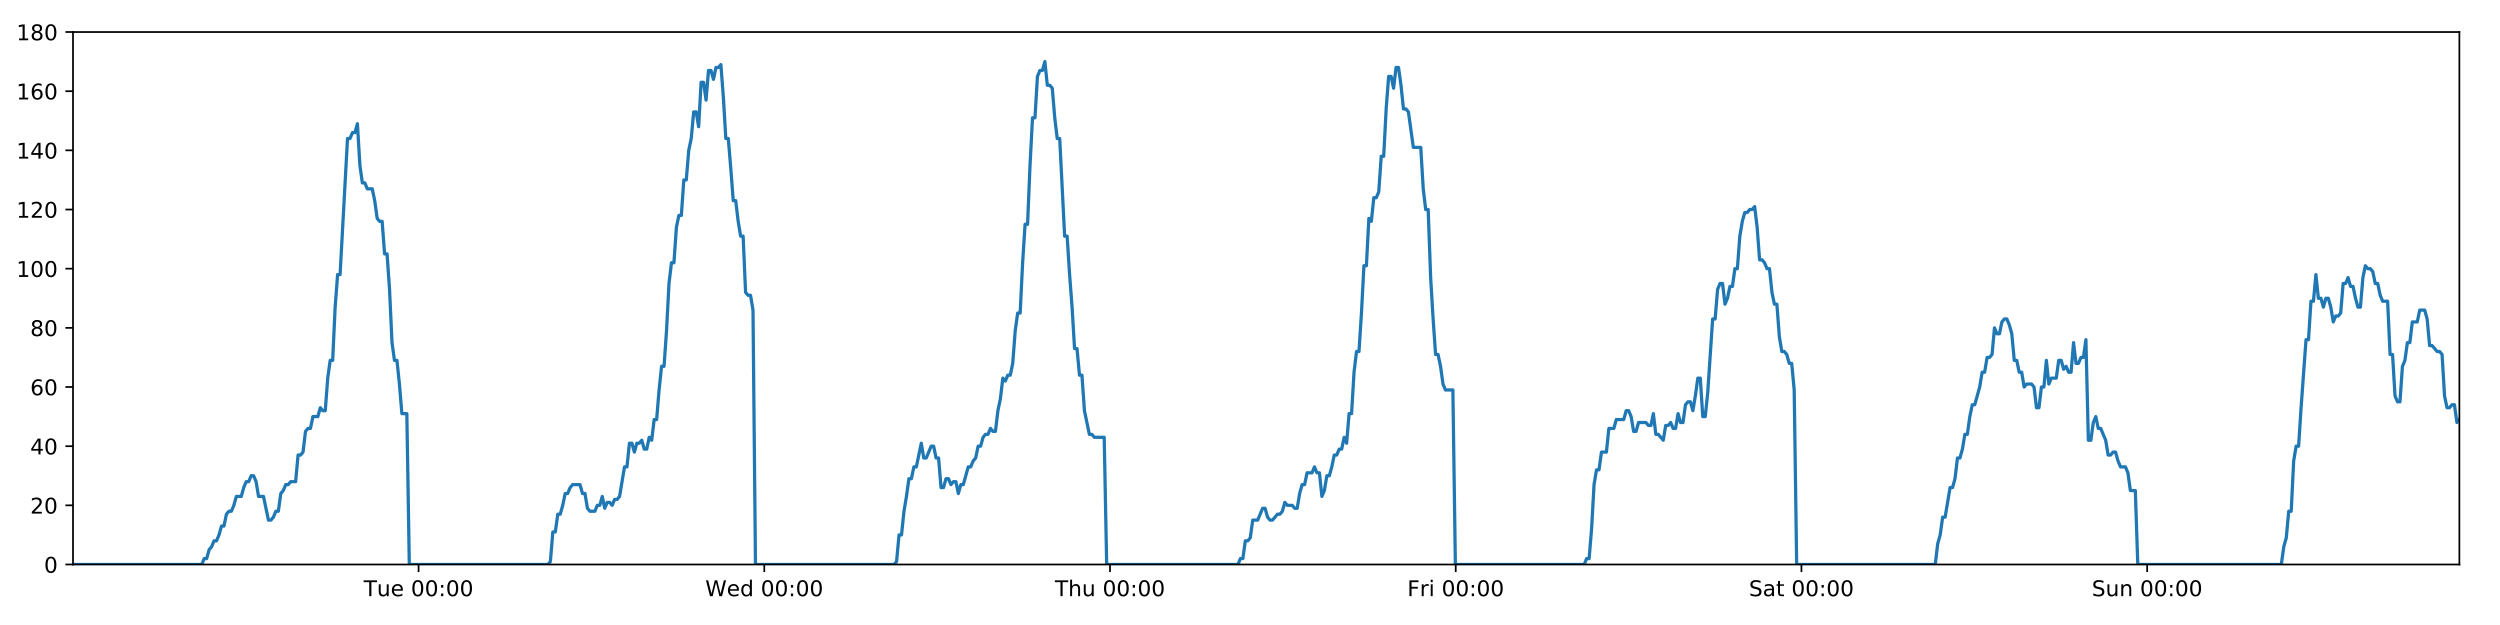
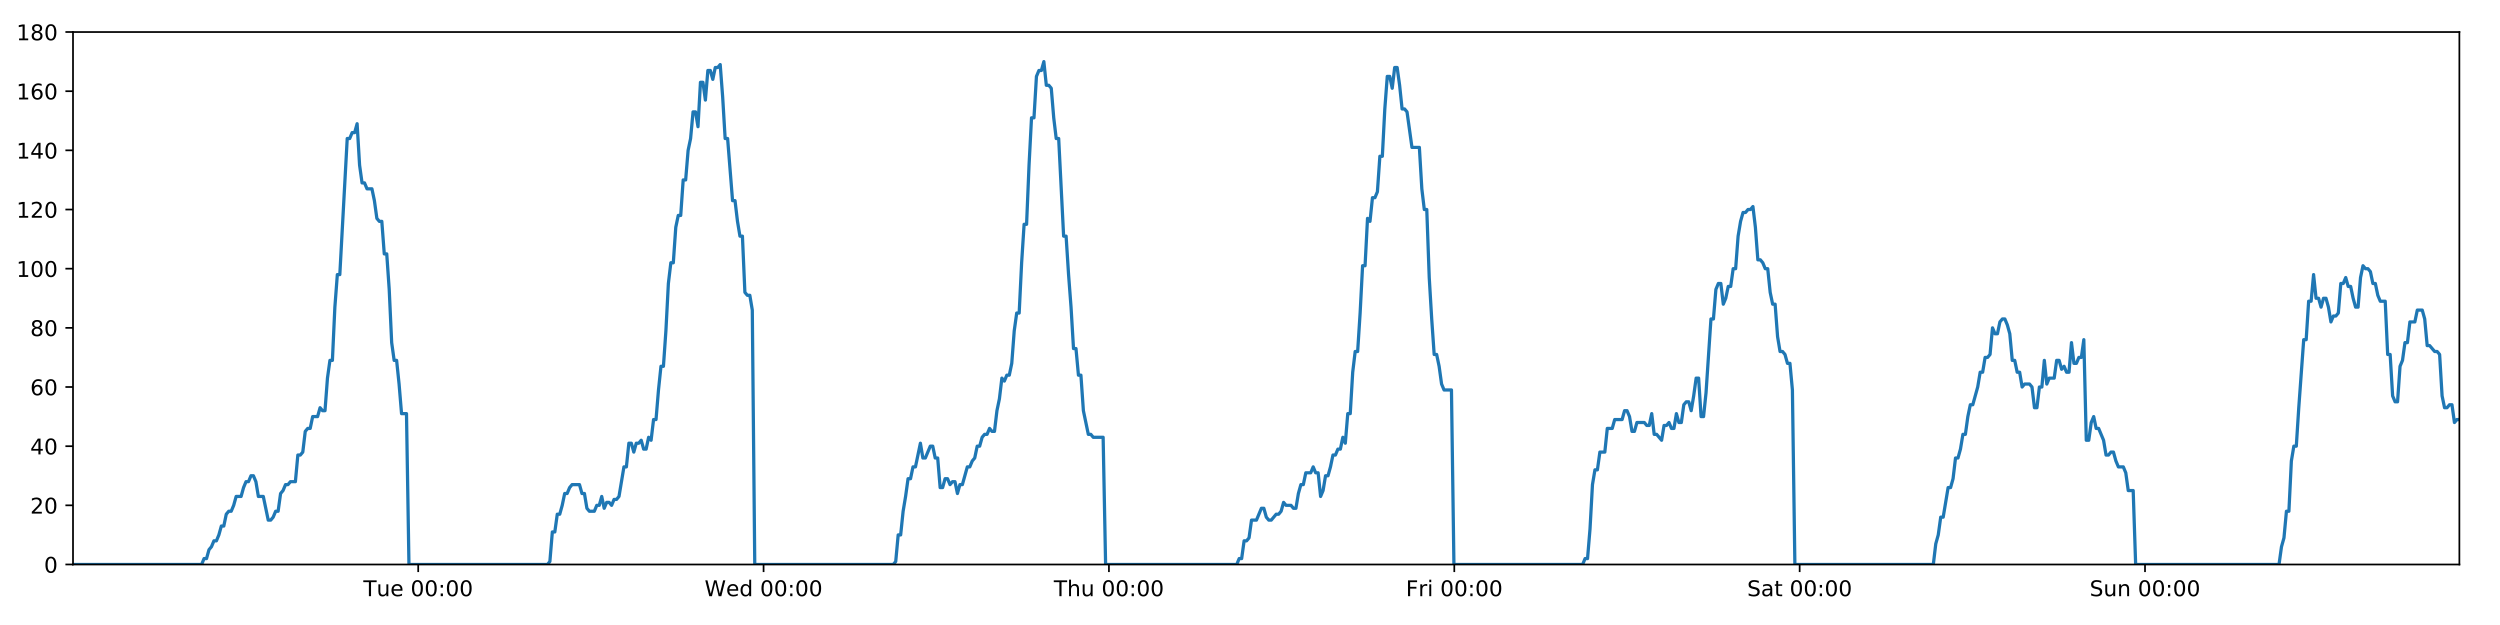
<svg xmlns="http://www.w3.org/2000/svg" xmlns:xlink="http://www.w3.org/1999/xlink" height="288pt" version="1.1" viewBox="0 0 1152 288" width="1152pt">
  <defs>
    <style type="text/css">
*{stroke-linecap:butt;stroke-linejoin:round;}
  </style>
  </defs>
  <g id="figure_1">
    <g id="patch_1">
      <path d="M 0 288  L 1152 288  L 1152 0  L 0 0  z " style="fill:#ffffff;" />
    </g>
    <g id="axes_1">
      <g id="patch_2">
        <path d="M 33.64 260.12  L 1133.28 260.12  L 1133.28 14.76  L 33.64 14.76  z " style="fill:#ffffff;" />
      </g>
      <g id="matplotlib.axis_1">
        <g id="xtick_1">
          <g id="line2d_1">
            <defs>
-               <path d="M 0 0  L 0 3.5  " id="ma46634f347" style="stroke:#000000;stroke-width:0.8;" />
-             </defs>
-             <g>
-               <use style="stroke:#000000;stroke-width:0.8;" x="192.876" xlink:href="#ma46634f347" y="260.12" />
+               <path d="M 0 0  L 0 3.5  " id="m9e0d431944" style="stroke:#000000;stroke-width:0.8;" />
+             </defs>
+             <g>
+               <use style="stroke:#000000;stroke-width:0.8;" x="192.711" xlink:href="#m9e0d431944" y="260.12" />
            </g>
          </g>
          <g id="text_1">
            <defs>
              <path d="M -0.297 72.906  L 61.375 72.906  L 61.375 64.594  L 35.5 64.594  L 35.5 0  L 25.594 0  L 25.594 64.594  L -0.297 64.594  z " id="DejaVuSans-84" />
              <path d="M 8.5 21.578  L 8.5 54.688  L 17.484 54.688  L 17.484 21.922  Q 17.484 14.156 20.5 10.266  Q 23.531 6.391 29.594 6.391  Q 36.859 6.391 41.078 11.031  Q 45.312 15.672 45.312 23.688  L 45.312 54.688  L 54.297 54.688  L 54.297 0  L 45.312 0  L 45.312 8.406  Q 42.047 3.422 37.719 1  Q 33.406 -1.422 27.688 -1.422  Q 18.266 -1.422 13.375 4.438  Q 8.5 10.297 8.5 21.578  z M 31.109 56  z " id="DejaVuSans-117" />
              <path d="M 56.203 29.594  L 56.203 25.203  L 14.891 25.203  Q 15.484 15.922 20.484 11.062  Q 25.484 6.203 34.422 6.203  Q 39.594 6.203 44.453 7.469  Q 49.312 8.734 54.109 11.281  L 54.109 2.781  Q 49.266 0.734 44.188 -0.344  Q 39.109 -1.422 33.891 -1.422  Q 20.797 -1.422 13.156 6.188  Q 5.516 13.812 5.516 26.812  Q 5.516 40.234 12.766 48.109  Q 20.016 56 32.328 56  Q 43.359 56 49.781 48.891  Q 56.203 41.797 56.203 29.594  z M 47.219 32.234  Q 47.125 39.594 43.094 43.984  Q 39.062 48.391 32.422 48.391  Q 24.906 48.391 20.391 44.141  Q 15.875 39.891 15.188 32.172  z " id="DejaVuSans-101" />
              <path id="DejaVuSans-32" />
              <path d="M 31.781 66.406  Q 24.172 66.406 20.328 58.906  Q 16.5 51.422 16.5 36.375  Q 16.5 21.391 20.328 13.891  Q 24.172 6.391 31.781 6.391  Q 39.453 6.391 43.281 13.891  Q 47.125 21.391 47.125 36.375  Q 47.125 51.422 43.281 58.906  Q 39.453 66.406 31.781 66.406  z M 31.781 74.219  Q 44.047 74.219 50.516 64.516  Q 56.984 54.828 56.984 36.375  Q 56.984 17.969 50.516 8.266  Q 44.047 -1.422 31.781 -1.422  Q 19.531 -1.422 13.062 8.266  Q 6.594 17.969 6.594 36.375  Q 6.594 54.828 13.062 64.516  Q 19.531 74.219 31.781 74.219  z " id="DejaVuSans-48" />
              <path d="M 11.719 12.406  L 22.016 12.406  L 22.016 0  L 11.719 0  z M 11.719 51.703  L 22.016 51.703  L 22.016 39.312  L 11.719 39.312  z " id="DejaVuSans-58" />
            </defs>
-             <g transform="translate(167.5899 274.7184)scale(0.1 -0.1)">
+             <g transform="translate(167.425 274.7184)scale(0.1 -0.1)">
              <use xlink:href="#DejaVuSans-84" />
              <use x="60.85" xlink:href="#DejaVuSans-117" />
              <use x="124.229" xlink:href="#DejaVuSans-101" />
              <use x="185.752" xlink:href="#DejaVuSans-32" />
              <use x="217.539" xlink:href="#DejaVuSans-48" />
              <use x="281.162" xlink:href="#DejaVuSans-48" />
              <use x="344.785" xlink:href="#DejaVuSans-58" />
              <use x="378.477" xlink:href="#DejaVuSans-48" />
              <use x="442.1" xlink:href="#DejaVuSans-48" />
            </g>
          </g>
        </g>
        <g id="xtick_2">
          <g id="line2d_2">
            <g>
-               <use style="stroke:#000000;stroke-width:0.8;" x="352.183" xlink:href="#ma46634f347" y="260.12" />
+               <use style="stroke:#000000;stroke-width:0.8;" x="351.853" xlink:href="#m9e0d431944" y="260.12" />
            </g>
          </g>
          <g id="text_2">
            <defs>
              <path d="M 3.328 72.906  L 13.281 72.906  L 28.609 11.281  L 43.891 72.906  L 54.984 72.906  L 70.312 11.281  L 85.594 72.906  L 95.609 72.906  L 77.297 0  L 64.891 0  L 49.516 63.281  L 33.984 0  L 21.578 0  z " id="DejaVuSans-87" />
              <path d="M 45.406 46.391  L 45.406 75.984  L 54.391 75.984  L 54.391 0  L 45.406 0  L 45.406 8.203  Q 42.578 3.328 38.25 0.953  Q 33.938 -1.422 27.875 -1.422  Q 17.969 -1.422 11.734 6.484  Q 5.516 14.406 5.516 27.297  Q 5.516 40.188 11.734 48.094  Q 17.969 56 27.875 56  Q 33.938 56 38.25 53.625  Q 42.578 51.266 45.406 46.391  z M 14.797 27.297  Q 14.797 17.391 18.875 11.75  Q 22.953 6.109 30.078 6.109  Q 37.203 6.109 41.297 11.75  Q 45.406 17.391 45.406 27.297  Q 45.406 37.203 41.297 42.844  Q 37.203 48.484 30.078 48.484  Q 22.953 48.484 18.875 42.844  Q 14.797 37.203 14.797 27.297  z " id="DejaVuSans-100" />
            </defs>
-             <g transform="translate(324.994 274.7184)scale(0.1 -0.1)">
+             <g transform="translate(324.6641 274.7184)scale(0.1 -0.1)">
              <use xlink:href="#DejaVuSans-87" />
              <use x="98.799" xlink:href="#DejaVuSans-101" />
              <use x="160.322" xlink:href="#DejaVuSans-100" />
              <use x="223.799" xlink:href="#DejaVuSans-32" />
              <use x="255.586" xlink:href="#DejaVuSans-48" />
              <use x="319.209" xlink:href="#DejaVuSans-48" />
              <use x="382.832" xlink:href="#DejaVuSans-58" />
              <use x="416.523" xlink:href="#DejaVuSans-48" />
              <use x="480.146" xlink:href="#DejaVuSans-48" />
            </g>
          </g>
        </g>
        <g id="xtick_3">
          <g id="line2d_3">
            <g>
-               <use style="stroke:#000000;stroke-width:0.8;" x="511.49" xlink:href="#ma46634f347" y="260.12" />
+               <use style="stroke:#000000;stroke-width:0.8;" x="510.995" xlink:href="#m9e0d431944" y="260.12" />
            </g>
          </g>
          <g id="text_3">
            <defs>
              <path d="M 54.891 33.016  L 54.891 0  L 45.906 0  L 45.906 32.719  Q 45.906 40.484 42.875 44.328  Q 39.844 48.188 33.797 48.188  Q 26.516 48.188 22.312 43.547  Q 18.109 38.922 18.109 30.906  L 18.109 0  L 9.078 0  L 9.078 75.984  L 18.109 75.984  L 18.109 46.188  Q 21.344 51.125 25.703 53.562  Q 30.078 56 35.797 56  Q 45.219 56 50.047 50.172  Q 54.891 44.344 54.891 33.016  z " id="DejaVuSans-104" />
            </defs>
-             <g transform="translate(486.1004 274.7184)scale(0.1 -0.1)">
+             <g transform="translate(485.6055 274.7184)scale(0.1 -0.1)">
              <use xlink:href="#DejaVuSans-84" />
              <use x="61.084" xlink:href="#DejaVuSans-104" />
              <use x="124.463" xlink:href="#DejaVuSans-117" />
              <use x="187.842" xlink:href="#DejaVuSans-32" />
              <use x="219.629" xlink:href="#DejaVuSans-48" />
              <use x="283.252" xlink:href="#DejaVuSans-48" />
              <use x="346.875" xlink:href="#DejaVuSans-58" />
              <use x="380.566" xlink:href="#DejaVuSans-48" />
              <use x="444.189" xlink:href="#DejaVuSans-48" />
            </g>
          </g>
        </g>
        <g id="xtick_4">
          <g id="line2d_4">
            <g>
-               <use style="stroke:#000000;stroke-width:0.8;" x="670.797" xlink:href="#ma46634f347" y="260.12" />
+               <use style="stroke:#000000;stroke-width:0.8;" x="670.138" xlink:href="#m9e0d431944" y="260.12" />
            </g>
          </g>
          <g id="text_4">
            <defs>
              <path d="M 9.812 72.906  L 51.703 72.906  L 51.703 64.594  L 19.672 64.594  L 19.672 43.109  L 48.578 43.109  L 48.578 34.812  L 19.672 34.812  L 19.672 0  L 9.812 0  z " id="DejaVuSans-70" />
              <path d="M 41.109 46.297  Q 39.594 47.172 37.812 47.578  Q 36.031 48 33.891 48  Q 26.266 48 22.188 43.047  Q 18.109 38.094 18.109 28.812  L 18.109 0  L 9.078 0  L 9.078 54.688  L 18.109 54.688  L 18.109 46.188  Q 20.953 51.172 25.484 53.578  Q 30.031 56 36.531 56  Q 37.453 56 38.578 55.875  Q 39.703 55.766 41.062 55.516  z " id="DejaVuSans-114" />
              <path d="M 9.422 54.688  L 18.406 54.688  L 18.406 0  L 9.422 0  z M 9.422 75.984  L 18.406 75.984  L 18.406 64.594  L 9.422 64.594  z " id="DejaVuSans-105" />
            </defs>
-             <g transform="translate(648.4842 274.7184)scale(0.1 -0.1)">
+             <g transform="translate(647.8243 274.7184)scale(0.1 -0.1)">
              <use xlink:href="#DejaVuSans-70" />
              <use x="57.41" xlink:href="#DejaVuSans-114" />
              <use x="98.523" xlink:href="#DejaVuSans-105" />
              <use x="126.307" xlink:href="#DejaVuSans-32" />
              <use x="158.094" xlink:href="#DejaVuSans-48" />
              <use x="221.717" xlink:href="#DejaVuSans-48" />
              <use x="285.34" xlink:href="#DejaVuSans-58" />
              <use x="319.031" xlink:href="#DejaVuSans-48" />
              <use x="382.654" xlink:href="#DejaVuSans-48" />
            </g>
          </g>
        </g>
        <g id="xtick_5">
          <g id="line2d_5">
            <g>
-               <use style="stroke:#000000;stroke-width:0.8;" x="830.105" xlink:href="#ma46634f347" y="260.12" />
+               <use style="stroke:#000000;stroke-width:0.8;" x="829.28" xlink:href="#m9e0d431944" y="260.12" />
            </g>
          </g>
          <g id="text_5">
            <defs>
              <path d="M 53.516 70.516  L 53.516 60.891  Q 47.906 63.578 42.922 64.891  Q 37.938 66.219 33.297 66.219  Q 25.25 66.219 20.875 63.094  Q 16.5 59.969 16.5 54.203  Q 16.5 49.359 19.406 46.891  Q 22.312 44.438 30.422 42.922  L 36.375 41.703  Q 47.406 39.594 52.656 34.297  Q 57.906 29 57.906 20.125  Q 57.906 9.516 50.797 4.047  Q 43.703 -1.422 29.984 -1.422  Q 24.812 -1.422 18.969 -0.25  Q 13.141 0.922 6.891 3.219  L 6.891 13.375  Q 12.891 10.016 18.656 8.297  Q 24.422 6.594 29.984 6.594  Q 38.422 6.594 43.016 9.906  Q 47.609 13.234 47.609 19.391  Q 47.609 24.75 44.312 27.781  Q 41.016 30.812 33.5 32.328  L 27.484 33.5  Q 16.453 35.688 11.516 40.375  Q 6.594 45.062 6.594 53.422  Q 6.594 63.094 13.406 68.656  Q 20.219 74.219 32.172 74.219  Q 37.312 74.219 42.625 73.281  Q 47.953 72.359 53.516 70.516  z " id="DejaVuSans-83" />
              <path d="M 34.281 27.484  Q 23.391 27.484 19.188 25  Q 14.984 22.516 14.984 16.5  Q 14.984 11.719 18.141 8.906  Q 21.297 6.109 26.703 6.109  Q 34.188 6.109 38.703 11.406  Q 43.219 16.703 43.219 25.484  L 43.219 27.484  z M 52.203 31.203  L 52.203 0  L 43.219 0  L 43.219 8.297  Q 40.141 3.328 35.547 0.953  Q 30.953 -1.422 24.312 -1.422  Q 15.922 -1.422 10.953 3.297  Q 6 8.016 6 15.922  Q 6 25.141 12.172 29.828  Q 18.359 34.516 30.609 34.516  L 43.219 34.516  L 43.219 35.406  Q 43.219 41.609 39.141 45  Q 35.062 48.391 27.688 48.391  Q 23 48.391 18.547 47.266  Q 14.109 46.141 10.016 43.891  L 10.016 52.203  Q 14.938 54.109 19.578 55.047  Q 24.219 56 28.609 56  Q 40.484 56 46.344 49.844  Q 52.203 43.703 52.203 31.203  z " id="DejaVuSans-97" />
              <path d="M 18.312 70.219  L 18.312 54.688  L 36.812 54.688  L 36.812 47.703  L 18.312 47.703  L 18.312 18.016  Q 18.312 11.328 20.141 9.422  Q 21.969 7.516 27.594 7.516  L 36.812 7.516  L 36.812 0  L 27.594 0  Q 17.188 0 13.234 3.875  Q 9.281 7.766 9.281 18.016  L 9.281 47.703  L 2.688 47.703  L 2.688 54.688  L 9.281 54.688  L 9.281 70.219  z " id="DejaVuSans-116" />
            </defs>
-             <g transform="translate(805.9078 274.7184)scale(0.1 -0.1)">
+             <g transform="translate(805.0829 274.7184)scale(0.1 -0.1)">
              <use xlink:href="#DejaVuSans-83" />
              <use x="63.477" xlink:href="#DejaVuSans-97" />
              <use x="124.756" xlink:href="#DejaVuSans-116" />
              <use x="163.965" xlink:href="#DejaVuSans-32" />
              <use x="195.752" xlink:href="#DejaVuSans-48" />
              <use x="259.375" xlink:href="#DejaVuSans-48" />
              <use x="322.998" xlink:href="#DejaVuSans-58" />
              <use x="356.689" xlink:href="#DejaVuSans-48" />
              <use x="420.312" xlink:href="#DejaVuSans-48" />
            </g>
          </g>
        </g>
        <g id="xtick_6">
          <g id="line2d_6">
            <g>
-               <use style="stroke:#000000;stroke-width:0.8;" x="989.412" xlink:href="#ma46634f347" y="260.12" />
+               <use style="stroke:#000000;stroke-width:0.8;" x="988.422" xlink:href="#m9e0d431944" y="260.12" />
            </g>
          </g>
          <g id="text_6">
            <defs>
              <path d="M 54.891 33.016  L 54.891 0  L 45.906 0  L 45.906 32.719  Q 45.906 40.484 42.875 44.328  Q 39.844 48.188 33.797 48.188  Q 26.516 48.188 22.312 43.547  Q 18.109 38.922 18.109 30.906  L 18.109 0  L 9.078 0  L 9.078 54.688  L 18.109 54.688  L 18.109 46.188  Q 21.344 51.125 25.703 53.562  Q 30.078 56 35.797 56  Q 45.219 56 50.047 50.172  Q 54.891 44.344 54.891 33.016  z " id="DejaVuSans-110" />
            </defs>
-             <g transform="translate(963.9017 274.7184)scale(0.1 -0.1)">
+             <g transform="translate(962.9118 274.7184)scale(0.1 -0.1)">
              <use xlink:href="#DejaVuSans-83" />
              <use x="63.477" xlink:href="#DejaVuSans-117" />
              <use x="126.855" xlink:href="#DejaVuSans-110" />
              <use x="190.234" xlink:href="#DejaVuSans-32" />
              <use x="222.021" xlink:href="#DejaVuSans-48" />
              <use x="285.645" xlink:href="#DejaVuSans-48" />
              <use x="349.268" xlink:href="#DejaVuSans-58" />
              <use x="382.959" xlink:href="#DejaVuSans-48" />
              <use x="446.582" xlink:href="#DejaVuSans-48" />
            </g>
          </g>
        </g>
      </g>
      <g id="matplotlib.axis_2">
        <g id="ytick_1">
          <g id="line2d_7">
            <defs>
-               <path d="M 0 0  L -3.5 0  " id="m72b844768f" style="stroke:#000000;stroke-width:0.8;" />
-             </defs>
-             <g>
-               <use style="stroke:#000000;stroke-width:0.8;" x="33.64" xlink:href="#m72b844768f" y="260.12" />
+               <path d="M 0 0  L -3.5 0  " id="m5cf51ba823" style="stroke:#000000;stroke-width:0.8;" />
+             </defs>
+             <g>
+               <use style="stroke:#000000;stroke-width:0.8;" x="33.64" xlink:href="#m5cf51ba823" y="260.12" />
            </g>
          </g>
          <g id="text_7">
            <g transform="translate(20.2775 263.9192)scale(0.1 -0.1)">
              <use xlink:href="#DejaVuSans-48" />
            </g>
          </g>
        </g>
        <g id="ytick_2">
          <g id="line2d_8">
            <g>
-               <use style="stroke:#000000;stroke-width:0.8;" x="33.64" xlink:href="#m72b844768f" y="232.858" />
+               <use style="stroke:#000000;stroke-width:0.8;" x="33.64" xlink:href="#m5cf51ba823" y="232.858" />
            </g>
          </g>
          <g id="text_8">
            <defs>
              <path d="M 19.188 8.297  L 53.609 8.297  L 53.609 0  L 7.328 0  L 7.328 8.297  Q 12.938 14.109 22.625 23.891  Q 32.328 33.688 34.812 36.531  Q 39.547 41.844 41.422 45.531  Q 43.312 49.219 43.312 52.781  Q 43.312 58.594 39.234 62.25  Q 35.156 65.922 28.609 65.922  Q 23.969 65.922 18.812 64.312  Q 13.672 62.703 7.812 59.422  L 7.812 69.391  Q 13.766 71.781 18.938 73  Q 24.125 74.219 28.422 74.219  Q 39.75 74.219 46.484 68.547  Q 53.219 62.891 53.219 53.422  Q 53.219 48.922 51.531 44.891  Q 49.859 40.875 45.406 35.406  Q 44.188 33.984 37.641 27.219  Q 31.109 20.453 19.188 8.297  z " id="DejaVuSans-50" />
            </defs>
            <g transform="translate(13.915 236.657)scale(0.1 -0.1)">
              <use xlink:href="#DejaVuSans-50" />
              <use x="63.623" xlink:href="#DejaVuSans-48" />
            </g>
          </g>
        </g>
        <g id="ytick_3">
          <g id="line2d_9">
            <g>
-               <use style="stroke:#000000;stroke-width:0.8;" x="33.64" xlink:href="#m72b844768f" y="205.596" />
+               <use style="stroke:#000000;stroke-width:0.8;" x="33.64" xlink:href="#m5cf51ba823" y="205.596" />
            </g>
          </g>
          <g id="text_9">
            <defs>
              <path d="M 37.797 64.312  L 12.891 25.391  L 37.797 25.391  z M 35.203 72.906  L 47.609 72.906  L 47.609 25.391  L 58.016 25.391  L 58.016 17.188  L 47.609 17.188  L 47.609 0  L 37.797 0  L 37.797 17.188  L 4.891 17.188  L 4.891 26.703  z " id="DejaVuSans-52" />
            </defs>
            <g transform="translate(13.915 209.3948)scale(0.1 -0.1)">
              <use xlink:href="#DejaVuSans-52" />
              <use x="63.623" xlink:href="#DejaVuSans-48" />
            </g>
          </g>
        </g>
        <g id="ytick_4">
          <g id="line2d_10">
            <g>
-               <use style="stroke:#000000;stroke-width:0.8;" x="33.64" xlink:href="#m72b844768f" y="178.333" />
+               <use style="stroke:#000000;stroke-width:0.8;" x="33.64" xlink:href="#m5cf51ba823" y="178.333" />
            </g>
          </g>
          <g id="text_10">
            <defs>
              <path d="M 33.016 40.375  Q 26.375 40.375 22.484 35.828  Q 18.609 31.297 18.609 23.391  Q 18.609 15.531 22.484 10.953  Q 26.375 6.391 33.016 6.391  Q 39.656 6.391 43.531 10.953  Q 47.406 15.531 47.406 23.391  Q 47.406 31.297 43.531 35.828  Q 39.656 40.375 33.016 40.375  z M 52.594 71.297  L 52.594 62.312  Q 48.875 64.062 45.094 64.984  Q 41.312 65.922 37.594 65.922  Q 27.828 65.922 22.672 59.328  Q 17.531 52.734 16.797 39.406  Q 19.672 43.656 24.016 45.922  Q 28.375 48.188 33.594 48.188  Q 44.578 48.188 50.953 41.516  Q 57.328 34.859 57.328 23.391  Q 57.328 12.156 50.688 5.359  Q 44.047 -1.422 33.016 -1.422  Q 20.359 -1.422 13.672 8.266  Q 6.984 17.969 6.984 36.375  Q 6.984 53.656 15.188 63.938  Q 23.391 74.219 37.203 74.219  Q 40.922 74.219 44.703 73.484  Q 48.484 72.75 52.594 71.297  z " id="DejaVuSans-54" />
            </defs>
            <g transform="translate(13.915 182.1326)scale(0.1 -0.1)">
              <use xlink:href="#DejaVuSans-54" />
              <use x="63.623" xlink:href="#DejaVuSans-48" />
            </g>
          </g>
        </g>
        <g id="ytick_5">
          <g id="line2d_11">
            <g>
-               <use style="stroke:#000000;stroke-width:0.8;" x="33.64" xlink:href="#m72b844768f" y="151.071" />
+               <use style="stroke:#000000;stroke-width:0.8;" x="33.64" xlink:href="#m5cf51ba823" y="151.071" />
            </g>
          </g>
          <g id="text_11">
            <defs>
              <path d="M 31.781 34.625  Q 24.75 34.625 20.719 30.859  Q 16.703 27.094 16.703 20.516  Q 16.703 13.922 20.719 10.156  Q 24.75 6.391 31.781 6.391  Q 38.812 6.391 42.859 10.172  Q 46.922 13.969 46.922 20.516  Q 46.922 27.094 42.891 30.859  Q 38.875 34.625 31.781 34.625  z M 21.922 38.812  Q 15.578 40.375 12.031 44.719  Q 8.5 49.078 8.5 55.328  Q 8.5 64.062 14.719 69.141  Q 20.953 74.219 31.781 74.219  Q 42.672 74.219 48.875 69.141  Q 55.078 64.062 55.078 55.328  Q 55.078 49.078 51.531 44.719  Q 48 40.375 41.703 38.812  Q 48.828 37.156 52.797 32.312  Q 56.781 27.484 56.781 20.516  Q 56.781 9.906 50.312 4.234  Q 43.844 -1.422 31.781 -1.422  Q 19.734 -1.422 13.25 4.234  Q 6.781 9.906 6.781 20.516  Q 6.781 27.484 10.781 32.312  Q 14.797 37.156 21.922 38.812  z M 18.312 54.391  Q 18.312 48.734 21.844 45.562  Q 25.391 42.391 31.781 42.391  Q 38.141 42.391 41.719 45.562  Q 45.312 48.734 45.312 54.391  Q 45.312 60.062 41.719 63.234  Q 38.141 66.406 31.781 66.406  Q 25.391 66.406 21.844 63.234  Q 18.312 60.062 18.312 54.391  z " id="DejaVuSans-56" />
            </defs>
            <g transform="translate(13.915 154.8703)scale(0.1 -0.1)">
              <use xlink:href="#DejaVuSans-56" />
              <use x="63.623" xlink:href="#DejaVuSans-48" />
            </g>
          </g>
        </g>
        <g id="ytick_6">
          <g id="line2d_12">
            <g>
-               <use style="stroke:#000000;stroke-width:0.8;" x="33.64" xlink:href="#m72b844768f" y="123.809" />
+               <use style="stroke:#000000;stroke-width:0.8;" x="33.64" xlink:href="#m5cf51ba823" y="123.809" />
            </g>
          </g>
          <g id="text_12">
            <defs>
              <path d="M 12.406 8.297  L 28.516 8.297  L 28.516 63.922  L 10.984 60.406  L 10.984 69.391  L 28.422 72.906  L 38.281 72.906  L 38.281 8.297  L 54.391 8.297  L 54.391 0  L 12.406 0  z " id="DejaVuSans-49" />
            </defs>
            <g transform="translate(7.5525 127.6081)scale(0.1 -0.1)">
              <use xlink:href="#DejaVuSans-49" />
              <use x="63.623" xlink:href="#DejaVuSans-48" />
              <use x="127.246" xlink:href="#DejaVuSans-48" />
            </g>
          </g>
        </g>
        <g id="ytick_7">
          <g id="line2d_13">
            <g>
-               <use style="stroke:#000000;stroke-width:0.8;" x="33.64" xlink:href="#m72b844768f" y="96.547" />
+               <use style="stroke:#000000;stroke-width:0.8;" x="33.64" xlink:href="#m5cf51ba823" y="96.547" />
            </g>
          </g>
          <g id="text_13">
            <g transform="translate(7.5525 100.3459)scale(0.1 -0.1)">
              <use xlink:href="#DejaVuSans-49" />
              <use x="63.623" xlink:href="#DejaVuSans-50" />
              <use x="127.246" xlink:href="#DejaVuSans-48" />
            </g>
          </g>
        </g>
        <g id="ytick_8">
          <g id="line2d_14">
            <g>
-               <use style="stroke:#000000;stroke-width:0.8;" x="33.64" xlink:href="#m72b844768f" y="69.284" />
+               <use style="stroke:#000000;stroke-width:0.8;" x="33.64" xlink:href="#m5cf51ba823" y="69.284" />
            </g>
          </g>
          <g id="text_14">
            <g transform="translate(7.5525 73.08366)scale(0.1 -0.1)">
              <use xlink:href="#DejaVuSans-49" />
              <use x="63.623" xlink:href="#DejaVuSans-52" />
              <use x="127.246" xlink:href="#DejaVuSans-48" />
            </g>
          </g>
        </g>
        <g id="ytick_9">
          <g id="line2d_15">
            <g>
-               <use style="stroke:#000000;stroke-width:0.8;" x="33.64" xlink:href="#m72b844768f" y="42.022" />
+               <use style="stroke:#000000;stroke-width:0.8;" x="33.64" xlink:href="#m5cf51ba823" y="42.022" />
            </g>
          </g>
          <g id="text_15">
            <g transform="translate(7.5525 45.82144)scale(0.1 -0.1)">
              <use xlink:href="#DejaVuSans-49" />
              <use x="63.623" xlink:href="#DejaVuSans-54" />
              <use x="127.246" xlink:href="#DejaVuSans-48" />
            </g>
          </g>
        </g>
        <g id="ytick_10">
          <g id="line2d_16">
            <g>
-               <use style="stroke:#000000;stroke-width:0.8;" x="33.64" xlink:href="#m72b844768f" y="14.76" />
+               <use style="stroke:#000000;stroke-width:0.8;" x="33.64" xlink:href="#m5cf51ba823" y="14.76" />
            </g>
          </g>
          <g id="text_16">
            <g transform="translate(7.5525 18.55922)scale(0.1 -0.1)">
              <use xlink:href="#DejaVuSans-49" />
              <use x="63.623" xlink:href="#DejaVuSans-56" />
              <use x="127.246" xlink:href="#DejaVuSans-48" />
            </g>
          </g>
        </g>
      </g>
      <g id="line2d_17">
-         <path clip-path="url(#p2ae06df3ce)" d="M 33.64 260.12  L 92.969 260.12  L 94.089 257.394  L 95.23 257.394  L 96.367 253.304  L 97.505 251.941  L 98.645 249.215  L 99.783 249.215  L 100.924 246.489  L 102.062 242.4  L 103.2 242.4  L 104.339 236.947  L 105.479 235.584  L 106.618 235.584  L 107.758 232.858  L 108.895 228.768  L 111.172 228.768  L 112.31 224.679  L 113.449 221.953  L 114.588 221.953  L 115.728 219.227  L 116.867 219.227  L 118.007 221.953  L 119.145 228.768  L 121.419 228.768  L 123.694 239.673  L 124.836 239.673  L 125.975 238.31  L 127.115 235.584  L 128.252 235.584  L 129.39 227.405  L 130.527 226.042  L 131.665 223.316  L 132.802 223.316  L 133.942 221.953  L 136.218 221.953  L 137.357 209.685  L 138.495 209.685  L 139.633 208.322  L 140.771 198.78  L 141.912 197.417  L 143.049 197.417  L 144.187 191.964  L 146.463 191.964  L 147.603 187.875  L 148.74 189.238  L 149.878 189.238  L 151.016 174.244  L 152.154 166.065  L 153.293 166.065  L 154.432 141.529  L 155.573 126.535  L 156.712 126.535  L 160.131 63.832  L 161.271 63.832  L 162.411 61.106  L 163.551 61.106  L 164.691 57.016  L 165.832 76.1  L 166.973 84.279  L 168.113 84.279  L 169.251 87.005  L 171.527 87.005  L 172.665 92.457  L 173.803 100.636  L 174.943 101.999  L 176.083 101.999  L 177.22 116.993  L 178.359 116.993  L 179.497 133.351  L 180.636 157.887  L 181.774 166.065  L 182.913 166.065  L 184.051 176.97  L 185.189 190.601  L 187.468 190.601  L 188.607 260.12  L 252.489 260.12  L 253.609 258.757  L 254.747 245.126  L 255.885 245.126  L 257.022 236.947  L 258.162 236.947  L 259.3 232.858  L 260.438 227.405  L 261.576 227.405  L 262.715 224.679  L 263.854 223.316  L 267.272 223.316  L 268.409 227.405  L 269.55 227.405  L 270.692 234.221  L 271.83 235.584  L 274.109 235.584  L 275.249 232.858  L 276.388 232.858  L 277.526 228.768  L 278.663 234.221  L 279.801 231.495  L 280.942 231.495  L 282.079 232.858  L 283.217 230.132  L 284.354 230.132  L 285.492 228.768  L 287.769 215.137  L 288.907 215.137  L 290.046 204.232  L 291.183 204.232  L 292.322 208.322  L 293.459 204.232  L 294.596 204.232  L 295.734 202.869  L 296.871 206.959  L 298.011 206.959  L 299.158 201.506  L 300.297 202.869  L 301.434 193.328  L 302.573 193.328  L 303.712 179.696  L 304.852 168.792  L 305.991 168.792  L 307.131 152.434  L 308.272 130.624  L 309.409 121.083  L 310.548 121.083  L 311.686 104.725  L 312.824 99.273  L 313.962 99.273  L 315.101 82.916  L 316.24 82.916  L 317.378 69.284  L 318.517 63.832  L 319.656 51.564  L 320.794 51.564  L 321.932 58.38  L 323.071 37.933  L 324.21 37.933  L 325.348 46.112  L 326.486 32.48  L 327.625 32.48  L 328.763 36.57  L 329.901 31.117  L 331.039 31.117  L 332.178 29.754  L 333.318 44.748  L 334.456 63.832  L 335.595 63.832  L 336.733 77.463  L 337.874 92.457  L 339.012 92.457  L 340.15 101.999  L 341.288 108.815  L 342.426 108.815  L 343.565 134.714  L 344.704 136.077  L 345.842 136.077  L 346.981 142.892  L 348.119 260.12  L 412.001 260.12  L 413.139 258.757  L 414.277 246.489  L 415.417 246.489  L 416.554 235.584  L 417.692 228.768  L 418.83 220.59  L 419.968 220.59  L 421.107 215.137  L 422.247 215.137  L 424.524 204.232  L 425.664 211.048  L 426.803 211.048  L 429.08 205.596  L 430.218 205.596  L 431.357 211.048  L 432.495 211.048  L 433.635 224.679  L 434.773 224.679  L 435.912 220.59  L 437.05 220.59  L 438.192 223.316  L 439.33 221.953  L 440.471 221.953  L 441.61 227.405  L 442.748 223.316  L 443.887 223.316  L 446.167 215.137  L 447.306 215.137  L 448.446 212.411  L 449.585 211.048  L 450.723 205.596  L 451.861 205.596  L 453 201.506  L 454.139 200.143  L 455.277 200.143  L 456.416 197.417  L 457.554 198.78  L 458.693 198.78  L 459.831 189.238  L 460.97 183.786  L 462.109 174.244  L 463.246 175.607  L 464.389 172.881  L 465.528 172.881  L 466.667 167.428  L 467.809 152.434  L 468.946 144.256  L 470.084 144.256  L 471.223 121.083  L 472.362 103.362  L 473.5 103.362  L 474.641 76.1  L 475.779 54.29  L 476.917 54.29  L 478.054 35.207  L 479.195 32.48  L 480.333 32.48  L 481.471 28.391  L 482.61 39.296  L 483.751 39.296  L 484.888 40.659  L 486.028 54.29  L 487.171 63.832  L 488.31 63.832  L 490.59 108.815  L 491.731 108.815  L 492.871 126.535  L 494.01 141.529  L 495.149 160.613  L 496.288 160.613  L 497.426 172.881  L 498.564 172.881  L 499.704 189.238  L 501.983 200.143  L 503.122 200.143  L 504.261 201.506  L 508.815 201.506  L 509.954 260.12  L 570.45 260.12  L 571.569 257.394  L 572.707 257.394  L 573.847 249.215  L 574.985 249.215  L 576.122 247.852  L 577.259 239.673  L 579.535 239.673  L 581.813 234.221  L 582.951 234.221  L 584.088 238.31  L 585.226 239.673  L 586.364 239.673  L 588.639 236.947  L 589.777 236.947  L 590.915 235.584  L 592.053 231.495  L 593.19 232.858  L 595.469 232.858  L 596.606 234.221  L 597.745 234.221  L 598.882 227.405  L 600.02 223.316  L 601.158 223.316  L 602.298 217.864  L 604.574 217.864  L 605.712 215.137  L 606.851 217.864  L 607.991 217.864  L 609.129 228.768  L 610.27 226.042  L 611.409 219.227  L 612.547 219.227  L 613.686 215.137  L 614.826 209.685  L 615.965 209.685  L 617.103 206.959  L 618.245 206.959  L 619.385 201.506  L 620.523 204.232  L 621.663 190.601  L 622.801 190.601  L 623.94 171.518  L 625.079 161.976  L 626.218 161.976  L 627.358 144.256  L 628.497 122.446  L 629.637 122.446  L 630.775 100.636  L 631.914 101.999  L 633.052 91.094  L 634.192 91.094  L 635.33 88.368  L 636.469 72.011  L 637.607 72.011  L 638.746 50.201  L 639.884 35.207  L 641.023 35.207  L 642.162 40.659  L 643.3 31.117  L 644.439 31.117  L 645.578 39.296  L 646.717 50.201  L 647.855 50.201  L 648.993 51.564  L 651.27 67.921  L 654.685 67.921  L 655.824 87.005  L 656.963 96.547  L 658.102 96.547  L 659.24 127.898  L 660.378 146.982  L 661.518 163.339  L 662.657 163.339  L 663.795 168.792  L 664.934 176.97  L 666.073 179.696  L 669.488 179.696  L 670.627 260.12  L 730.004 260.12  L 731.123 257.394  L 732.261 257.394  L 733.398 243.763  L 734.536 223.316  L 735.676 216.5  L 736.813 216.5  L 737.953 208.322  L 740.232 208.322  L 741.371 197.417  L 743.651 197.417  L 744.792 193.328  L 748.207 193.328  L 749.346 189.238  L 750.485 189.238  L 751.624 191.964  L 752.762 198.78  L 753.9 198.78  L 755.039 194.691  L 758.454 194.691  L 759.591 196.054  L 760.729 196.054  L 761.868 190.601  L 763.006 200.143  L 764.144 200.143  L 766.42 202.869  L 767.558 196.054  L 768.696 196.054  L 769.834 194.691  L 770.973 197.417  L 772.112 197.417  L 773.252 190.601  L 774.391 194.691  L 775.529 194.691  L 776.668 186.512  L 777.807 185.149  L 778.944 185.149  L 780.081 189.238  L 781.221 182.423  L 782.359 174.244  L 783.497 174.244  L 784.635 191.964  L 785.774 191.964  L 786.912 181.06  L 789.19 146.982  L 790.33 146.982  L 791.468 133.351  L 792.607 130.624  L 793.744 130.624  L 794.882 140.166  L 796.02 137.44  L 797.16 131.988  L 798.298 131.988  L 799.436 123.809  L 800.576 123.809  L 801.717 108.815  L 802.855 101.999  L 803.993 97.91  L 805.134 97.91  L 806.272 96.547  L 807.409 96.547  L 808.547 95.184  L 809.686 104.725  L 810.823 119.72  L 811.961 119.72  L 813.099 121.083  L 814.236 123.809  L 815.374 123.809  L 816.512 134.714  L 817.649 140.166  L 818.787 140.166  L 819.925 155.16  L 821.062 161.976  L 822.203 161.976  L 823.34 163.339  L 824.48 167.428  L 825.621 167.428  L 826.762 179.696  L 827.902 260.12  L 891.759 260.12  L 892.896 250.578  L 894.034 246.489  L 895.173 238.31  L 896.313 238.31  L 898.588 224.679  L 899.727 224.679  L 900.864 220.59  L 902.002 211.048  L 903.14 211.048  L 904.277 206.959  L 905.414 200.143  L 906.552 200.143  L 907.689 191.964  L 908.826 186.512  L 909.963 186.512  L 912.238 178.333  L 913.375 171.518  L 914.512 171.518  L 915.652 164.702  L 916.789 164.702  L 917.928 163.339  L 919.066 151.071  L 920.205 153.797  L 921.343 153.797  L 922.48 148.345  L 923.619 146.982  L 924.759 146.982  L 925.897 149.708  L 927.036 153.797  L 928.173 166.065  L 929.311 166.065  L 930.448 171.518  L 931.586 171.518  L 932.724 178.333  L 933.862 176.97  L 936.139 176.97  L 937.276 178.333  L 938.416 187.875  L 939.554 187.875  L 940.691 178.333  L 941.828 178.333  L 942.968 166.065  L 944.106 176.97  L 945.245 174.244  L 947.521 174.244  L 948.658 166.065  L 949.797 166.065  L 950.937 170.155  L 952.076 168.792  L 953.215 171.518  L 954.354 171.518  L 955.493 157.887  L 956.63 167.428  L 957.769 167.428  L 958.907 164.702  L 960.046 164.702  L 961.184 156.524  L 962.322 202.869  L 963.462 202.869  L 964.6 194.691  L 965.739 191.964  L 966.879 197.417  L 968.018 197.417  L 970.294 202.869  L 971.433 209.685  L 972.57 209.685  L 973.709 208.322  L 974.847 208.322  L 975.986 212.411  L 977.125 215.137  L 979.402 215.137  L 980.539 217.864  L 981.679 226.042  L 983.953 226.042  L 985.091 260.12  L 1051.225 260.12  L 1052.365 251.941  L 1053.506 247.852  L 1054.645 235.584  L 1055.785 235.584  L 1056.923 212.411  L 1058.06 205.596  L 1059.197 205.596  L 1060.335 187.875  L 1062.613 156.524  L 1063.753 156.524  L 1064.892 138.803  L 1066.032 138.803  L 1067.169 126.535  L 1068.309 137.44  L 1069.475 137.44  L 1070.615 141.529  L 1071.752 137.44  L 1072.889 137.44  L 1074.027 141.529  L 1075.167 148.345  L 1076.304 145.619  L 1077.445 145.619  L 1078.582 144.256  L 1079.72 130.624  L 1080.858 130.624  L 1081.995 127.898  L 1083.133 131.988  L 1084.272 131.988  L 1085.41 137.44  L 1086.547 141.529  L 1087.685 141.529  L 1088.822 127.898  L 1089.959 122.446  L 1091.097 123.809  L 1092.237 123.809  L 1093.377 125.172  L 1094.516 130.624  L 1095.656 130.624  L 1096.796 136.077  L 1097.935 138.803  L 1100.21 138.803  L 1101.349 163.339  L 1102.487 163.339  L 1103.627 182.423  L 1104.765 185.149  L 1105.904 185.149  L 1107.044 168.792  L 1108.182 166.065  L 1109.319 157.887  L 1110.46 157.887  L 1111.598 148.345  L 1113.874 148.345  L 1115.013 142.892  L 1117.291 142.892  L 1118.43 146.982  L 1119.568 159.25  L 1120.706 159.25  L 1123.029 161.976  L 1124.167 161.976  L 1125.305 163.339  L 1126.444 182.423  L 1127.583 187.875  L 1128.725 187.875  L 1129.863 186.512  L 1131.003 186.512  L 1132.141 194.691  L 1133.28 193.328  L 1133.28 193.328  " style="fill:none;stroke:#1f77b4;stroke-linecap:square;stroke-width:1.5;" />
+         <path clip-path="url(#p5362de0388)" d="M 33.64 260.12  L 92.908 260.12  L 94.026 257.394  L 95.166 257.394  L 96.302 253.304  L 97.439 251.941  L 98.578 249.215  L 99.715 249.215  L 100.854 246.489  L 101.991 242.4  L 103.128 242.4  L 104.265 236.947  L 105.404 235.584  L 106.542 235.584  L 107.681 232.858  L 108.817 228.768  L 111.092 228.768  L 112.228 224.679  L 113.366 221.953  L 114.504 221.953  L 115.643 219.227  L 116.781 219.227  L 117.92 221.953  L 119.056 228.768  L 121.328 228.768  L 123.601 239.673  L 124.741 239.673  L 125.879 238.31  L 127.018 235.584  L 128.154 235.584  L 129.291 227.405  L 130.427 226.042  L 131.563 223.316  L 132.699 223.316  L 133.838 221.953  L 136.112 221.953  L 137.25 209.685  L 138.386 209.685  L 139.523 208.322  L 140.66 198.78  L 141.799 197.417  L 142.936 197.417  L 144.073 191.964  L 146.346 191.964  L 147.485 187.875  L 148.621 189.238  L 149.758 189.238  L 150.894 174.244  L 152.031 166.065  L 153.169 166.065  L 154.307 141.529  L 155.446 126.535  L 156.584 126.535  L 160 63.832  L 161.139 63.832  L 162.278 61.106  L 163.416 61.106  L 164.555 57.016  L 165.695 76.1  L 166.834 84.279  L 167.973 84.279  L 169.111 87.005  L 171.384 87.005  L 172.521 92.457  L 173.658 100.636  L 174.796 101.999  L 175.935 101.999  L 177.072 116.993  L 178.209 116.993  L 179.346 133.351  L 180.483 157.887  L 181.621 166.065  L 182.758 166.065  L 183.895 176.97  L 185.032 190.601  L 187.309 190.601  L 188.446 260.12  L 252.263 260.12  L 253.381 258.757  L 254.518 245.126  L 255.655 245.126  L 256.791 236.947  L 257.93 236.947  L 259.067 232.858  L 260.203 227.405  L 261.34 227.405  L 262.477 224.679  L 263.616 223.316  L 267.03 223.316  L 268.166 227.405  L 269.305 227.405  L 270.447 234.221  L 271.583 235.584  L 273.86 235.584  L 274.999 232.858  L 276.137 232.858  L 277.273 228.768  L 278.41 234.221  L 279.546 231.495  L 280.686 231.495  L 281.822 232.858  L 282.958 230.132  L 284.095 230.132  L 285.231 228.768  L 287.506 215.137  L 288.643 215.137  L 289.78 204.232  L 290.917 204.232  L 292.054 208.322  L 293.19 204.232  L 294.326 204.232  L 295.462 202.869  L 296.598 206.959  L 297.737 206.959  L 298.883 201.506  L 300.021 202.869  L 301.157 193.328  L 302.294 193.328  L 303.432 179.696  L 304.571 168.792  L 305.709 168.792  L 306.848 152.434  L 307.987 130.624  L 309.123 121.083  L 310.261 121.083  L 311.398 104.725  L 312.535 99.273  L 313.672 99.273  L 314.809 82.916  L 315.948 82.916  L 317.084 69.284  L 318.222 63.832  L 319.359 51.564  L 320.497 51.564  L 321.634 58.38  L 322.771 37.933  L 323.909 37.933  L 325.046 46.112  L 326.183 32.48  L 327.32 32.48  L 328.458 36.57  L 329.594 31.117  L 330.731 31.117  L 331.869 29.754  L 333.007 44.748  L 334.145 63.832  L 335.282 63.832  L 337.559 92.457  L 338.695 92.457  L 339.832 101.999  L 340.969 108.815  L 342.106 108.815  L 343.244 134.714  L 344.382 136.077  L 345.519 136.077  L 346.656 142.892  L 347.793 260.12  L 411.609 260.12  L 412.746 258.757  L 413.883 246.489  L 415.021 246.489  L 416.158 235.584  L 417.294 228.768  L 418.432 220.59  L 419.568 220.59  L 420.706 215.137  L 421.844 215.137  L 424.12 204.232  L 425.258 211.048  L 426.396 211.048  L 428.671 205.596  L 429.808 205.596  L 430.945 211.048  L 432.082 211.048  L 433.221 224.679  L 434.358 224.679  L 435.495 220.59  L 436.632 220.59  L 437.773 223.316  L 438.91 221.953  L 440.049 221.953  L 441.188 227.405  L 442.325 223.316  L 443.462 223.316  L 445.739 215.137  L 446.878 215.137  L 448.016 212.411  L 449.154 211.048  L 450.291 205.596  L 451.428 205.596  L 452.566 201.506  L 453.703 200.143  L 454.84 200.143  L 455.978 197.417  L 457.115 198.78  L 458.253 198.78  L 459.39 189.238  L 460.527 183.786  L 461.665 174.244  L 462.801 175.607  L 463.943 172.881  L 465.08 172.881  L 466.218 167.428  L 467.359 152.434  L 468.496 144.256  L 469.632 144.256  L 470.769 121.083  L 471.907 103.362  L 473.045 103.362  L 474.184 76.1  L 475.322 54.29  L 476.457 54.29  L 477.594 35.207  L 478.734 32.48  L 479.87 32.48  L 481.007 28.391  L 482.145 39.296  L 483.285 39.296  L 484.421 40.659  L 485.559 54.29  L 486.702 63.832  L 487.839 63.832  L 490.117 108.815  L 491.257 108.815  L 492.395 126.535  L 493.533 141.529  L 494.671 160.613  L 495.808 160.613  L 496.945 172.881  L 498.083 172.881  L 499.222 189.238  L 501.498 200.143  L 502.635 200.143  L 503.773 201.506  L 508.323 201.506  L 509.461 260.12  L 569.894 260.12  L 571.012 257.394  L 572.149 257.394  L 573.288 249.215  L 574.424 249.215  L 575.56 247.852  L 576.696 239.673  L 578.97 239.673  L 581.245 234.221  L 582.382 234.221  L 583.518 238.31  L 584.655 239.673  L 585.791 239.673  L 588.065 236.947  L 589.201 236.947  L 590.338 235.584  L 591.475 231.495  L 592.611 232.858  L 594.887 232.858  L 596.023 234.221  L 597.161 234.221  L 598.297 227.405  L 599.434 223.316  L 600.57 223.316  L 601.709 217.864  L 603.983 217.864  L 605.119 215.137  L 606.257 217.864  L 607.396 217.864  L 608.533 228.768  L 609.673 226.042  L 610.811 219.227  L 611.948 219.227  L 613.085 215.137  L 614.224 209.685  L 615.362 209.685  L 616.499 206.959  L 617.64 206.959  L 618.778 201.506  L 619.915 204.232  L 621.054 190.601  L 622.191 190.601  L 623.328 171.518  L 624.466 161.976  L 625.605 161.976  L 626.743 144.256  L 627.881 122.446  L 629.02 122.446  L 630.157 100.636  L 631.294 101.999  L 632.432 91.094  L 633.57 91.094  L 634.707 88.368  L 635.844 72.011  L 636.982 72.011  L 638.119 50.201  L 639.257 35.207  L 640.394 35.207  L 641.531 40.659  L 642.669 31.117  L 643.806 31.117  L 644.944 39.296  L 646.082 50.201  L 647.218 50.201  L 648.356 51.564  L 650.63 67.921  L 654.042 67.921  L 655.179 87.005  L 656.317 96.547  L 657.455 96.547  L 658.592 127.898  L 659.729 146.982  L 660.868 163.339  L 662.005 163.339  L 663.143 168.792  L 664.28 176.97  L 665.418 179.696  L 668.83 179.696  L 669.967 260.12  L 729.283 260.12  L 730.4 257.394  L 731.537 257.394  L 732.673 243.763  L 733.81 223.316  L 734.949 216.5  L 736.085 216.5  L 737.224 208.322  L 739.5 208.322  L 740.638 197.417  L 742.916 197.417  L 744.056 193.328  L 747.467 193.328  L 748.605 189.238  L 749.742 189.238  L 750.88 191.964  L 752.017 198.78  L 753.154 198.78  L 754.292 194.691  L 757.703 194.691  L 758.839 196.054  L 759.976 196.054  L 761.114 190.601  L 762.251 200.143  L 763.388 200.143  L 765.661 202.869  L 766.798 196.054  L 767.935 196.054  L 769.072 194.691  L 770.209 197.417  L 771.347 197.417  L 772.486 190.601  L 773.624 194.691  L 774.761 194.691  L 775.898 186.512  L 777.036 185.149  L 778.172 185.149  L 779.308 189.238  L 780.447 182.423  L 781.584 174.244  L 782.721 174.244  L 783.857 191.964  L 784.995 191.964  L 786.132 181.06  L 788.407 146.982  L 789.546 146.982  L 790.683 133.351  L 791.821 130.624  L 792.957 130.624  L 794.094 140.166  L 795.231 137.44  L 796.369 131.988  L 797.507 131.988  L 798.643 123.809  L 799.782 123.809  L 800.921 108.815  L 802.058 101.999  L 803.195 97.91  L 804.335 97.91  L 805.472 96.547  L 806.608 96.547  L 807.745 95.184  L 808.882 104.725  L 810.018 119.72  L 811.155 119.72  L 812.292 121.083  L 813.428 123.809  L 814.564 123.809  L 815.701 134.714  L 816.837 140.166  L 817.974 140.166  L 819.11 155.16  L 820.247 161.976  L 821.386 161.976  L 822.523 163.339  L 823.661 167.428  L 824.801 167.428  L 825.94 179.696  L 827.079 260.12  L 890.87 260.12  L 892.006 250.578  L 893.143 246.489  L 894.281 238.31  L 895.42 238.31  L 897.692 224.679  L 898.83 224.679  L 899.966 220.59  L 901.102 211.048  L 902.239 211.048  L 903.376 206.959  L 904.512 200.143  L 905.648 200.143  L 906.784 191.964  L 907.919 186.512  L 909.055 186.512  L 911.328 178.333  L 912.464 171.518  L 913.6 171.518  L 914.738 164.702  L 915.874 164.702  L 917.012 163.339  L 918.149 151.071  L 919.287 153.797  L 920.423 153.797  L 921.559 148.345  L 922.698 146.982  L 923.836 146.982  L 924.973 149.708  L 926.111 153.797  L 927.247 166.065  L 928.383 166.065  L 929.519 171.518  L 930.656 171.518  L 931.793 178.333  L 932.929 176.97  L 935.204 176.97  L 936.34 178.333  L 937.479 187.875  L 938.615 187.875  L 939.751 178.333  L 940.888 178.333  L 942.026 166.065  L 943.163 176.97  L 944.301 174.244  L 946.574 174.244  L 947.71 166.065  L 948.848 166.065  L 949.987 170.155  L 951.125 168.792  L 952.263 171.518  L 953.4 171.518  L 954.538 157.887  L 955.674 167.428  L 956.812 167.428  L 957.948 164.702  L 959.087 164.702  L 960.224 156.524  L 961.36 202.869  L 962.499 202.869  L 963.636 194.691  L 964.774 191.964  L 965.912 197.417  L 967.05 197.417  L 969.324 202.869  L 970.462 209.685  L 971.597 209.685  L 972.736 208.322  L 973.872 208.322  L 975.01 212.411  L 976.148 215.137  L 978.423 215.137  L 979.559 217.864  L 980.698 226.042  L 982.969 226.042  L 984.106 260.12  L 1050.171 260.12  L 1051.31 251.941  L 1052.449 247.852  L 1053.588 235.584  L 1054.726 235.584  L 1055.863 212.411  L 1056.999 205.596  L 1058.135 205.596  L 1059.272 187.875  L 1061.548 156.524  L 1062.686 156.524  L 1063.824 138.803  L 1064.963 138.803  L 1066.099 126.535  L 1067.238 137.44  L 1068.403 137.44  L 1069.541 141.529  L 1070.677 137.44  L 1071.813 137.44  L 1072.949 141.529  L 1074.088 148.345  L 1075.224 145.619  L 1076.364 145.619  L 1077.5 144.256  L 1078.637 130.624  L 1079.773 130.624  L 1080.91 127.898  L 1082.046 131.988  L 1083.184 131.988  L 1084.321 137.44  L 1085.457 141.529  L 1086.593 141.529  L 1087.729 127.898  L 1088.865 122.446  L 1090.002 123.809  L 1091.141 123.809  L 1092.279 125.172  L 1093.417 130.624  L 1094.556 130.624  L 1095.695 136.077  L 1096.833 138.803  L 1099.106 138.803  L 1100.243 163.339  L 1101.38 163.339  L 1102.519 182.423  L 1103.655 185.149  L 1104.793 185.149  L 1105.933 168.792  L 1107.069 166.065  L 1108.205 157.887  L 1109.344 157.887  L 1110.481 148.345  L 1112.756 148.345  L 1113.893 142.892  L 1116.169 142.892  L 1117.306 146.982  L 1118.443 159.25  L 1119.58 159.25  L 1121.901 161.976  L 1123.037 161.976  L 1124.175 163.339  L 1125.313 182.423  L 1126.45 187.875  L 1127.591 187.875  L 1128.728 186.512  L 1129.866 186.512  L 1131.004 194.691  L 1132.141 193.328  L 1133.28 193.328  L 1133.28 193.328  " style="fill:none;stroke:#1f77b4;stroke-linecap:square;stroke-width:1.5;" />
      </g>
      <g id="patch_3">
        <path d="M 33.64 260.12  L 33.64 14.76  " style="fill:none;stroke:#000000;stroke-linecap:square;stroke-linejoin:miter;stroke-width:0.8;" />
      </g>
      <g id="patch_4">
        <path d="M 1133.28 260.12  L 1133.28 14.76  " style="fill:none;stroke:#000000;stroke-linecap:square;stroke-linejoin:miter;stroke-width:0.8;" />
      </g>
      <g id="patch_5">
        <path d="M 33.64 260.12  L 1133.28 260.12  " style="fill:none;stroke:#000000;stroke-linecap:square;stroke-linejoin:miter;stroke-width:0.8;" />
      </g>
      <g id="patch_6">
        <path d="M 33.64 14.76  L 1133.28 14.76  " style="fill:none;stroke:#000000;stroke-linecap:square;stroke-linejoin:miter;stroke-width:0.8;" />
      </g>
    </g>
  </g>
  <defs>
-     <clipPath id="p2ae06df3ce">
+     <clipPath id="p5362de0388">
      <rect height="245.36" width="1099.64" x="33.64" y="14.76" />
    </clipPath>
  </defs>
</svg>
